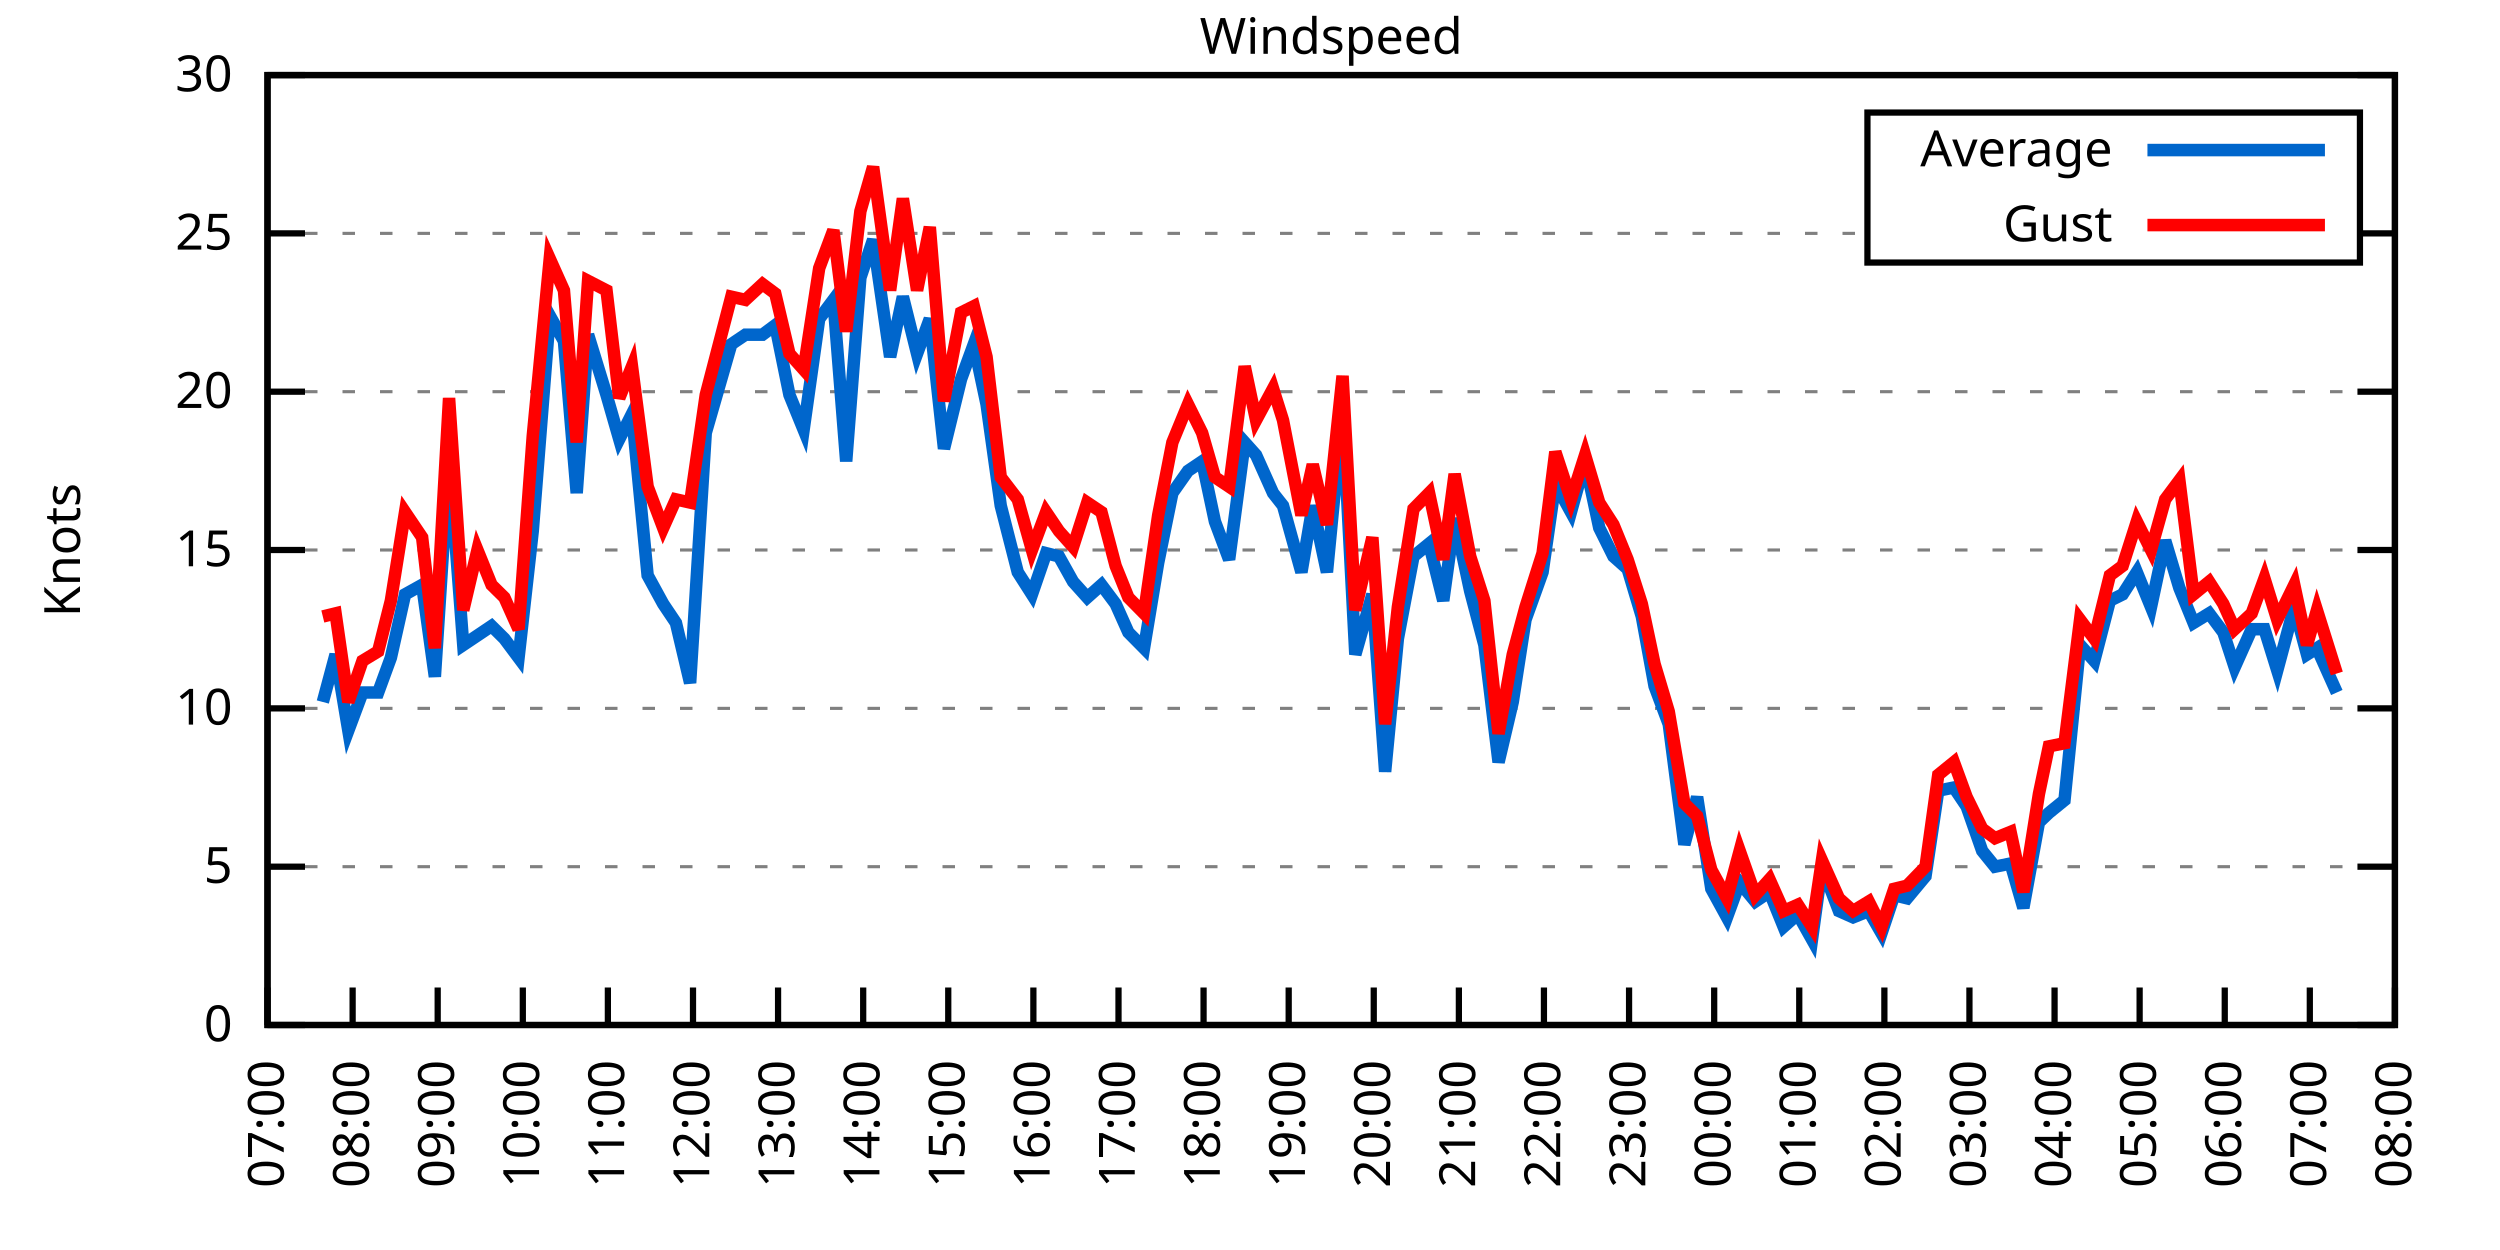
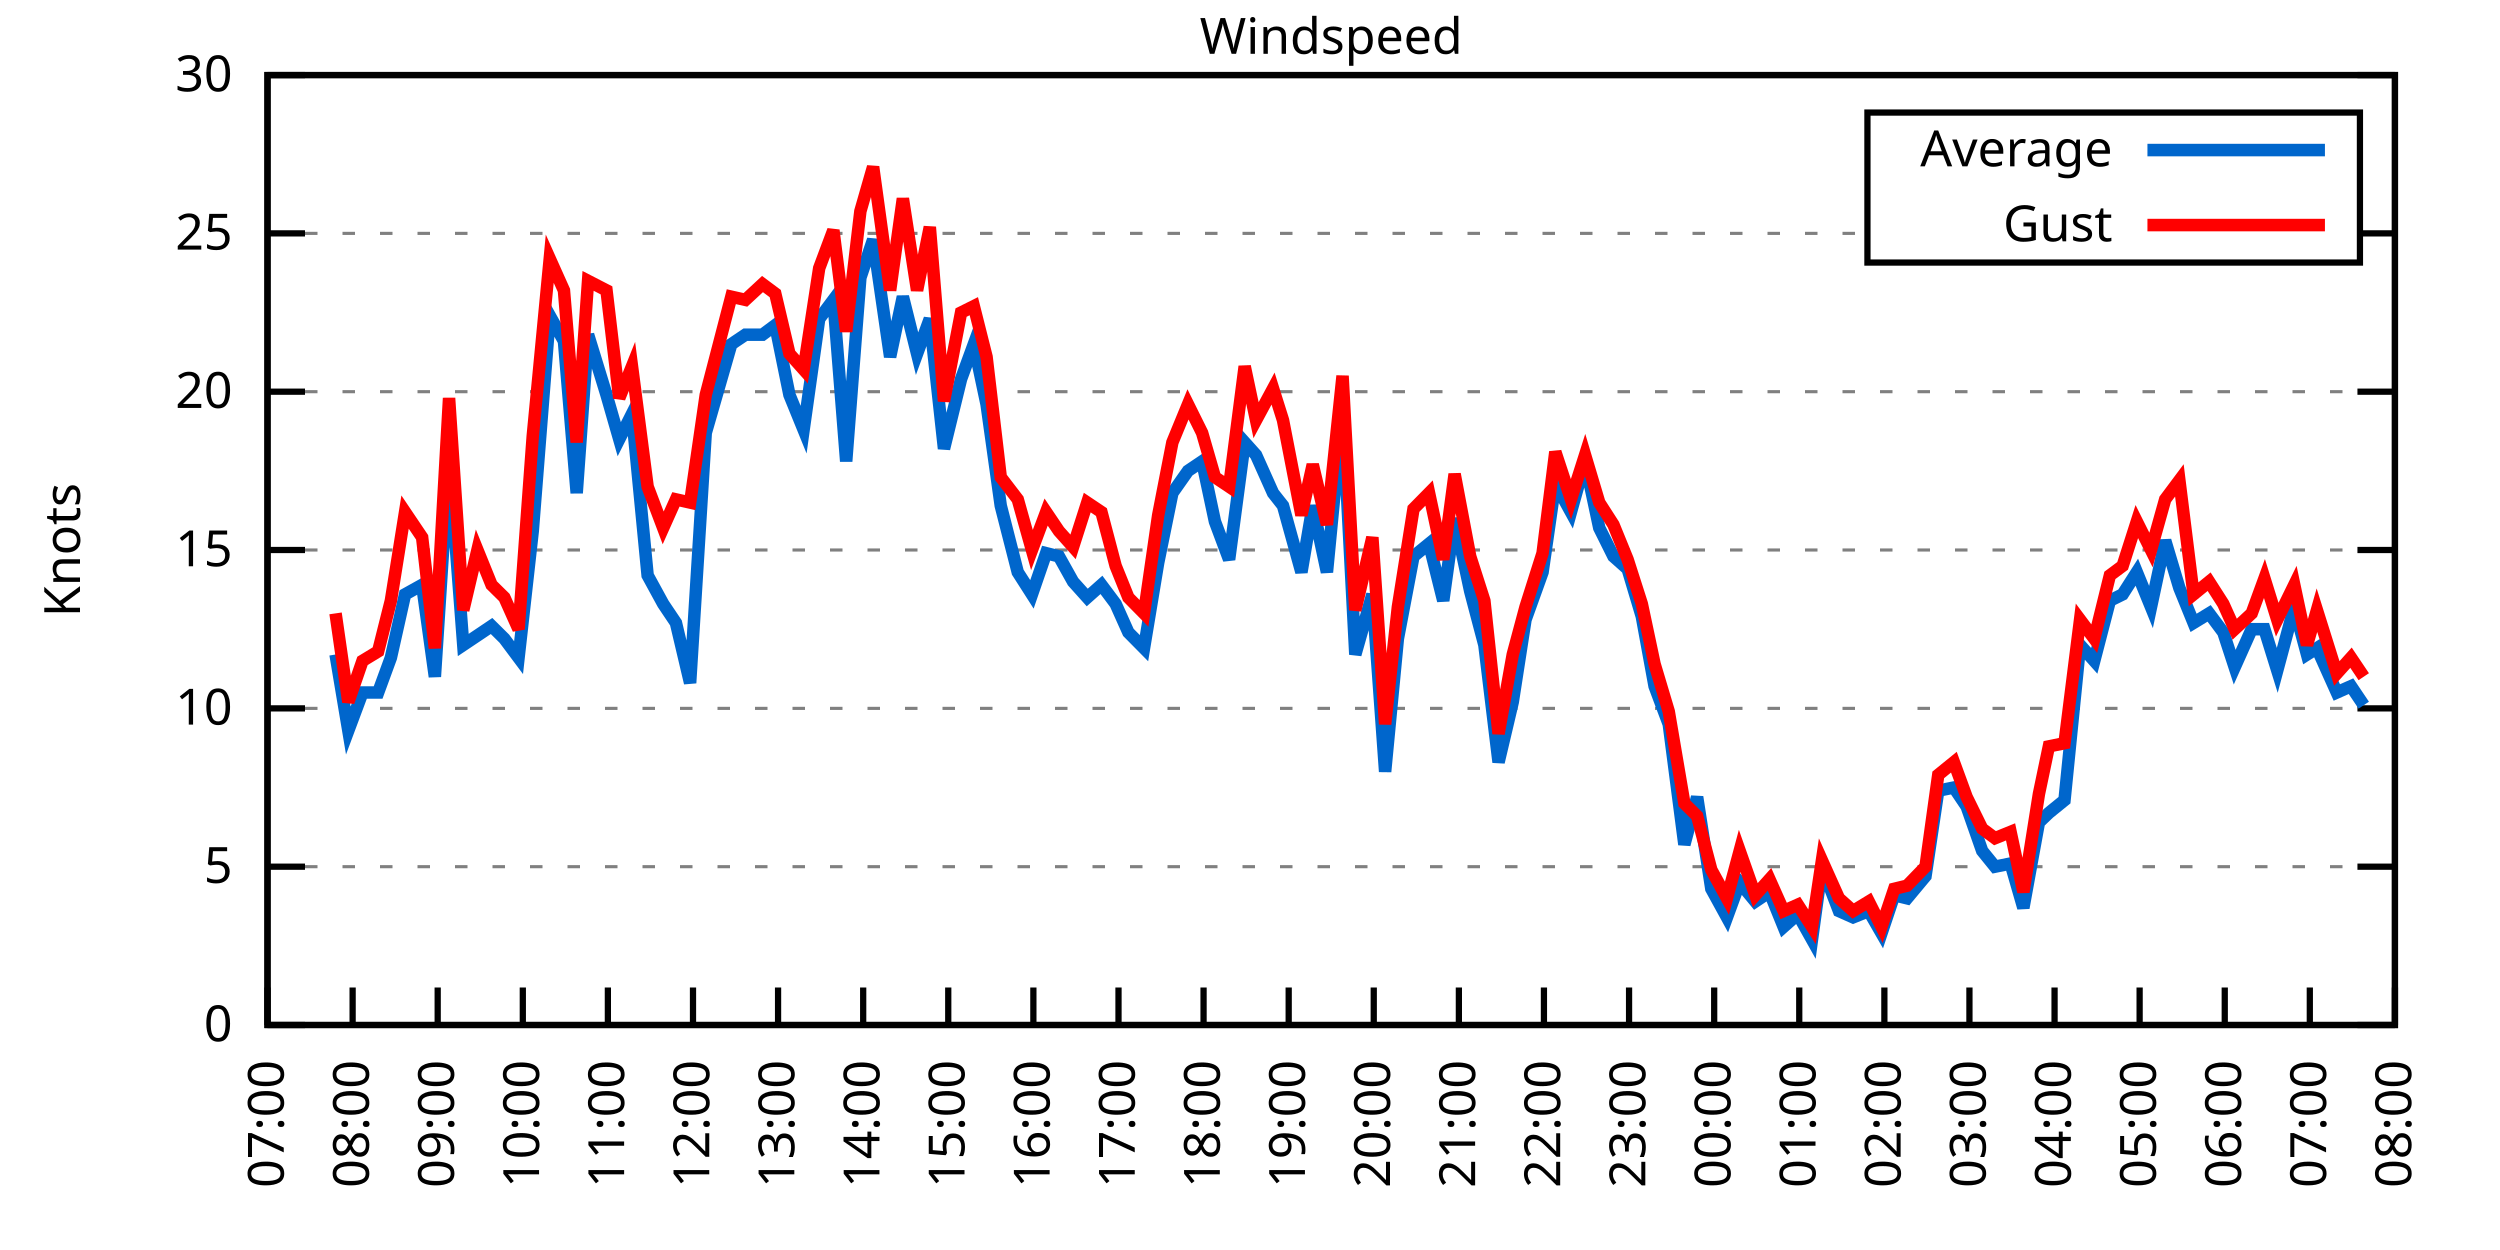
<svg xmlns="http://www.w3.org/2000/svg" xmlns:xlink="http://www.w3.org/1999/xlink" width="400" height="200" viewBox="0 0 400 200">
  <g id="gnuplot_canvas">
    <rect x="0" y="0" width="400" height="200" fill="none" />
    <defs>
      <circle id="gpDot" r="0.5" stroke-width="0.5" stroke="currentColor" />
      <path id="gpPt0" stroke-width="0.333" stroke="currentColor" d="M-1,0 h2 M0,-1 v2" />
      <path id="gpPt1" stroke-width="0.333" stroke="currentColor" d="M-1,-1 L1,1 M1,-1 L-1,1" />
      <path id="gpPt2" stroke-width="0.333" stroke="currentColor" d="M-1,0 L1,0 M0,-1 L0,1 M-1,-1 L1,1 M-1,1 L1,-1" />
      <rect id="gpPt3" stroke-width="0.333" stroke="currentColor" x="-1" y="-1" width="2" height="2" />
      <rect id="gpPt4" stroke-width="0.333" stroke="currentColor" fill="currentColor" x="-1" y="-1" width="2" height="2" />
      <circle id="gpPt5" stroke-width="0.333" stroke="currentColor" cx="0" cy="0" r="1" />
      <use xlink:href="#gpPt5" id="gpPt6" fill="currentColor" stroke="none" />
      <path id="gpPt7" stroke-width="0.333" stroke="currentColor" d="M0,-1.33 L-1.33,0.67 L1.33,0.67 z" />
      <use xlink:href="#gpPt7" id="gpPt8" fill="currentColor" stroke="none" />
      <use xlink:href="#gpPt7" id="gpPt9" stroke="currentColor" transform="rotate(180)" />
      <use xlink:href="#gpPt9" id="gpPt10" fill="currentColor" stroke="none" />
      <use xlink:href="#gpPt3" id="gpPt11" stroke="currentColor" transform="rotate(45)" />
      <use xlink:href="#gpPt11" id="gpPt12" fill="currentColor" stroke="none" />
      <path id="gpPt13" stroke-width="0.333" stroke="currentColor" d="M0,1.330 L1.265,0.411 L0.782,-1.067 L-0.782,-1.076 L-1.265,0.411 z" />
      <use xlink:href="#gpPt13" id="gpPt14" fill="currentColor" stroke="none" />
      <filter id="textbox" filterUnits="objectBoundingBox" x="0" y="0" height="1" width="1">
        <feFlood flood-color="white" flood-opacity="1" result="bgnd" />
        <feComposite in="SourceGraphic" in2="bgnd" operator="atop" />
      </filter>
      <filter id="greybox" filterUnits="objectBoundingBox" x="0" y="0" height="1" width="1">
        <feFlood flood-color="lightgrey" flood-opacity="1" result="grey" />
        <feComposite in="SourceGraphic" in2="grey" operator="atop" />
      </filter>
    </defs>
    <g fill="none" color="white" stroke="currentColor" stroke-width="1.00" stroke-linecap="butt" stroke-linejoin="miter">
</g>
    <g fill="none" color="black" stroke="currentColor" stroke-width="1.00" stroke-linecap="butt" stroke-linejoin="miter">
      <g stroke="none" shape-rendering="crispEdges">
        <polygon fill="rgb(255, 255, 255)" points="42.80,164.00 383.18,164.00 383.18,12.02 42.80,12.02 " />
      </g>
    </g>
    <g fill="none" color="black" stroke="currentColor" stroke-width="1.00" stroke-linecap="butt" stroke-linejoin="miter">
</g>
    <g fill="none" color="black" stroke="black" stroke-width="0.50" stroke-linecap="butt" stroke-linejoin="miter">
</g>
    <g fill="none" color="gray" stroke="currentColor" stroke-width="0.50" stroke-linecap="butt" stroke-linejoin="miter">
      <path stroke="gray" stroke-dasharray="2,4" class="gridline" d="M42.80,164.00 L383.19,164.00  " />
    </g>
    <g fill="none" color="gray" stroke="gray" stroke-width="1.00" stroke-linecap="butt" stroke-linejoin="miter">
</g>
    <g fill="none" color="black" stroke="currentColor" stroke-width="1.00" stroke-linecap="butt" stroke-linejoin="miter">
      <path stroke="black" d="M42.80,164.00 L48.80,164.00 M383.19,164.00 L377.19,164.00  " />
      <g transform="translate(37.20,166.60)" stroke="none" fill="black" font-family="Sans" font-size="8.00" text-anchor="end">
        <text>
          <tspan font-family="Sans"> 0</tspan>
        </text>
      </g>
    </g>
    <g fill="none" color="black" stroke="currentColor" stroke-width="1.00" stroke-linecap="butt" stroke-linejoin="miter">
</g>
    <g fill="none" color="black" stroke="black" stroke-width="0.50" stroke-linecap="butt" stroke-linejoin="miter">
</g>
    <g fill="none" color="gray" stroke="currentColor" stroke-width="0.50" stroke-linecap="butt" stroke-linejoin="miter">
      <path stroke="gray" stroke-dasharray="2,4" class="gridline" d="M42.80,138.67 L383.19,138.67  " />
    </g>
    <g fill="none" color="gray" stroke="gray" stroke-width="1.00" stroke-linecap="butt" stroke-linejoin="miter">
</g>
    <g fill="none" color="black" stroke="currentColor" stroke-width="1.00" stroke-linecap="butt" stroke-linejoin="miter">
      <path stroke="black" d="M42.80,138.67 L48.80,138.67 M383.19,138.67 L377.19,138.67  " />
      <g transform="translate(37.20,141.27)" stroke="none" fill="black" font-family="Sans" font-size="8.00" text-anchor="end">
        <text>
          <tspan font-family="Sans"> 5</tspan>
        </text>
      </g>
    </g>
    <g fill="none" color="black" stroke="currentColor" stroke-width="1.00" stroke-linecap="butt" stroke-linejoin="miter">
</g>
    <g fill="none" color="black" stroke="black" stroke-width="0.50" stroke-linecap="butt" stroke-linejoin="miter">
</g>
    <g fill="none" color="gray" stroke="currentColor" stroke-width="0.50" stroke-linecap="butt" stroke-linejoin="miter">
      <path stroke="gray" stroke-dasharray="2,4" class="gridline" d="M42.80,113.34 L383.19,113.34  " />
    </g>
    <g fill="none" color="gray" stroke="gray" stroke-width="1.00" stroke-linecap="butt" stroke-linejoin="miter">
</g>
    <g fill="none" color="black" stroke="currentColor" stroke-width="1.00" stroke-linecap="butt" stroke-linejoin="miter">
      <path stroke="black" d="M42.80,113.34 L48.80,113.34 M383.19,113.34 L377.19,113.34  " />
      <g transform="translate(37.20,115.94)" stroke="none" fill="black" font-family="Sans" font-size="8.00" text-anchor="end">
        <text>
          <tspan font-family="Sans"> 10</tspan>
        </text>
      </g>
    </g>
    <g fill="none" color="black" stroke="currentColor" stroke-width="1.00" stroke-linecap="butt" stroke-linejoin="miter">
</g>
    <g fill="none" color="black" stroke="black" stroke-width="0.50" stroke-linecap="butt" stroke-linejoin="miter">
</g>
    <g fill="none" color="gray" stroke="currentColor" stroke-width="0.50" stroke-linecap="butt" stroke-linejoin="miter">
      <path stroke="gray" stroke-dasharray="2,4" class="gridline" d="M42.80,88.00 L383.19,88.00  " />
    </g>
    <g fill="none" color="gray" stroke="gray" stroke-width="1.00" stroke-linecap="butt" stroke-linejoin="miter">
</g>
    <g fill="none" color="black" stroke="currentColor" stroke-width="1.00" stroke-linecap="butt" stroke-linejoin="miter">
      <path stroke="black" d="M42.80,88.00 L48.80,88.00 M383.19,88.00 L377.19,88.00  " />
      <g transform="translate(37.20,90.60)" stroke="none" fill="black" font-family="Sans" font-size="8.00" text-anchor="end">
        <text>
          <tspan font-family="Sans"> 15</tspan>
        </text>
      </g>
    </g>
    <g fill="none" color="black" stroke="currentColor" stroke-width="1.00" stroke-linecap="butt" stroke-linejoin="miter">
</g>
    <g fill="none" color="black" stroke="black" stroke-width="0.50" stroke-linecap="butt" stroke-linejoin="miter">
</g>
    <g fill="none" color="gray" stroke="currentColor" stroke-width="0.50" stroke-linecap="butt" stroke-linejoin="miter">
      <path stroke="gray" stroke-dasharray="2,4" class="gridline" d="M42.80,62.67 L383.19,62.67  " />
    </g>
    <g fill="none" color="gray" stroke="gray" stroke-width="1.00" stroke-linecap="butt" stroke-linejoin="miter">
</g>
    <g fill="none" color="black" stroke="currentColor" stroke-width="1.00" stroke-linecap="butt" stroke-linejoin="miter">
      <path stroke="black" d="M42.80,62.67 L48.80,62.67 M383.19,62.67 L377.19,62.67  " />
      <g transform="translate(37.20,65.27)" stroke="none" fill="black" font-family="Sans" font-size="8.00" text-anchor="end">
        <text>
          <tspan font-family="Sans"> 20</tspan>
        </text>
      </g>
    </g>
    <g fill="none" color="black" stroke="currentColor" stroke-width="1.00" stroke-linecap="butt" stroke-linejoin="miter">
</g>
    <g fill="none" color="black" stroke="black" stroke-width="0.50" stroke-linecap="butt" stroke-linejoin="miter">
</g>
    <g fill="none" color="gray" stroke="currentColor" stroke-width="0.50" stroke-linecap="butt" stroke-linejoin="miter">
      <path stroke="gray" stroke-dasharray="2,4" class="gridline" d="M42.80,37.34 L298.79,37.34 M377.59,37.34 L383.19,37.34  " />
    </g>
    <g fill="none" color="gray" stroke="gray" stroke-width="1.00" stroke-linecap="butt" stroke-linejoin="miter">
</g>
    <g fill="none" color="black" stroke="currentColor" stroke-width="1.00" stroke-linecap="butt" stroke-linejoin="miter">
      <path stroke="black" d="M42.80,37.34 L48.80,37.34 M383.19,37.34 L377.19,37.34  " />
      <g transform="translate(37.20,39.94)" stroke="none" fill="black" font-family="Sans" font-size="8.00" text-anchor="end">
        <text>
          <tspan font-family="Sans"> 25</tspan>
        </text>
      </g>
    </g>
    <g fill="none" color="black" stroke="currentColor" stroke-width="1.00" stroke-linecap="butt" stroke-linejoin="miter">
</g>
    <g fill="none" color="black" stroke="black" stroke-width="0.50" stroke-linecap="butt" stroke-linejoin="miter">
</g>
    <g fill="none" color="gray" stroke="currentColor" stroke-width="0.50" stroke-linecap="butt" stroke-linejoin="miter">
      <path stroke="gray" stroke-dasharray="2,4" class="gridline" d="M42.80,12.01 L383.19,12.01  " />
    </g>
    <g fill="none" color="gray" stroke="gray" stroke-width="1.00" stroke-linecap="butt" stroke-linejoin="miter">
</g>
    <g fill="none" color="black" stroke="currentColor" stroke-width="1.00" stroke-linecap="butt" stroke-linejoin="miter">
      <path stroke="black" d="M42.80,12.01 L48.80,12.01 M383.19,12.01 L377.19,12.01  " />
      <g transform="translate(37.20,14.61)" stroke="none" fill="black" font-family="Sans" font-size="8.00" text-anchor="end">
        <text>
          <tspan font-family="Sans"> 30</tspan>
        </text>
      </g>
    </g>
    <g fill="none" color="black" stroke="currentColor" stroke-width="1.00" stroke-linecap="butt" stroke-linejoin="miter">
      <path stroke="black" d="M42.80,164.00 L42.80,158.00  " />
      <g transform="translate(45.40,169.60) rotate(270.00)" stroke="none" fill="black" font-family="Sans" font-size="8.00" text-anchor="end">
        <text>
          <tspan font-family="Sans">07:00</tspan>
        </text>
      </g>
    </g>
    <g fill="none" color="black" stroke="currentColor" stroke-width="1.00" stroke-linecap="butt" stroke-linejoin="miter">
      <path stroke="black" d="M56.42,164.00 L56.42,158.00  " />
      <g transform="translate(59.02,169.60) rotate(270.00)" stroke="none" fill="black" font-family="Sans" font-size="8.00" text-anchor="end">
        <text>
          <tspan font-family="Sans">08:00</tspan>
        </text>
      </g>
    </g>
    <g fill="none" color="black" stroke="currentColor" stroke-width="1.00" stroke-linecap="butt" stroke-linejoin="miter">
      <path stroke="black" d="M70.03,164.00 L70.03,158.00  " />
      <g transform="translate(72.63,169.60) rotate(270.00)" stroke="none" fill="black" font-family="Sans" font-size="8.00" text-anchor="end">
        <text>
          <tspan font-family="Sans">09:00</tspan>
        </text>
      </g>
    </g>
    <g fill="none" color="black" stroke="currentColor" stroke-width="1.00" stroke-linecap="butt" stroke-linejoin="miter">
      <path stroke="black" d="M83.65,164.00 L83.65,158.00  " />
      <g transform="translate(86.25,169.60) rotate(270.00)" stroke="none" fill="black" font-family="Sans" font-size="8.00" text-anchor="end">
        <text>
          <tspan font-family="Sans">10:00</tspan>
        </text>
      </g>
    </g>
    <g fill="none" color="black" stroke="currentColor" stroke-width="1.00" stroke-linecap="butt" stroke-linejoin="miter">
      <path stroke="black" d="M97.26,164.00 L97.26,158.00  " />
      <g transform="translate(99.86,169.60) rotate(270.00)" stroke="none" fill="black" font-family="Sans" font-size="8.00" text-anchor="end">
        <text>
          <tspan font-family="Sans">11:00</tspan>
        </text>
      </g>
    </g>
    <g fill="none" color="black" stroke="currentColor" stroke-width="1.00" stroke-linecap="butt" stroke-linejoin="miter">
      <path stroke="black" d="M110.88,164.00 L110.88,158.00  " />
      <g transform="translate(113.48,169.60) rotate(270.00)" stroke="none" fill="black" font-family="Sans" font-size="8.00" text-anchor="end">
        <text>
          <tspan font-family="Sans">12:00</tspan>
        </text>
      </g>
    </g>
    <g fill="none" color="black" stroke="currentColor" stroke-width="1.00" stroke-linecap="butt" stroke-linejoin="miter">
      <path stroke="black" d="M124.49,164.00 L124.49,158.00  " />
      <g transform="translate(127.09,169.60) rotate(270.00)" stroke="none" fill="black" font-family="Sans" font-size="8.00" text-anchor="end">
        <text>
          <tspan font-family="Sans">13:00</tspan>
        </text>
      </g>
    </g>
    <g fill="none" color="black" stroke="currentColor" stroke-width="1.00" stroke-linecap="butt" stroke-linejoin="miter">
      <path stroke="black" d="M138.11,164.00 L138.11,158.00  " />
      <g transform="translate(140.71,169.60) rotate(270.00)" stroke="none" fill="black" font-family="Sans" font-size="8.00" text-anchor="end">
        <text>
          <tspan font-family="Sans">14:00</tspan>
        </text>
      </g>
    </g>
    <g fill="none" color="black" stroke="currentColor" stroke-width="1.00" stroke-linecap="butt" stroke-linejoin="miter">
      <path stroke="black" d="M151.72,164.00 L151.72,158.00  " />
      <g transform="translate(154.32,169.60) rotate(270.00)" stroke="none" fill="black" font-family="Sans" font-size="8.00" text-anchor="end">
        <text>
          <tspan font-family="Sans">15:00</tspan>
        </text>
      </g>
    </g>
    <g fill="none" color="black" stroke="currentColor" stroke-width="1.00" stroke-linecap="butt" stroke-linejoin="miter">
      <path stroke="black" d="M165.34,164.00 L165.34,158.00  " />
      <g transform="translate(167.94,169.60) rotate(270.00)" stroke="none" fill="black" font-family="Sans" font-size="8.00" text-anchor="end">
        <text>
          <tspan font-family="Sans">16:00</tspan>
        </text>
      </g>
    </g>
    <g fill="none" color="black" stroke="currentColor" stroke-width="1.00" stroke-linecap="butt" stroke-linejoin="miter">
      <path stroke="black" d="M178.96,164.00 L178.96,158.00  " />
      <g transform="translate(181.56,169.60) rotate(270.00)" stroke="none" fill="black" font-family="Sans" font-size="8.00" text-anchor="end">
        <text>
          <tspan font-family="Sans">17:00</tspan>
        </text>
      </g>
    </g>
    <g fill="none" color="black" stroke="currentColor" stroke-width="1.00" stroke-linecap="butt" stroke-linejoin="miter">
      <path stroke="black" d="M192.57,164.00 L192.57,158.00  " />
      <g transform="translate(195.17,169.60) rotate(270.00)" stroke="none" fill="black" font-family="Sans" font-size="8.00" text-anchor="end">
        <text>
          <tspan font-family="Sans">18:00</tspan>
        </text>
      </g>
    </g>
    <g fill="none" color="black" stroke="currentColor" stroke-width="1.00" stroke-linecap="butt" stroke-linejoin="miter">
      <path stroke="black" d="M206.19,164.00 L206.19,158.00  " />
      <g transform="translate(208.79,169.60) rotate(270.00)" stroke="none" fill="black" font-family="Sans" font-size="8.00" text-anchor="end">
        <text>
          <tspan font-family="Sans">19:00</tspan>
        </text>
      </g>
    </g>
    <g fill="none" color="black" stroke="currentColor" stroke-width="1.00" stroke-linecap="butt" stroke-linejoin="miter">
      <path stroke="black" d="M219.80,164.00 L219.80,158.00  " />
      <g transform="translate(222.40,169.60) rotate(270.00)" stroke="none" fill="black" font-family="Sans" font-size="8.00" text-anchor="end">
        <text>
          <tspan font-family="Sans">20:00</tspan>
        </text>
      </g>
    </g>
    <g fill="none" color="black" stroke="currentColor" stroke-width="1.00" stroke-linecap="butt" stroke-linejoin="miter">
      <path stroke="black" d="M233.42,164.00 L233.42,158.00  " />
      <g transform="translate(236.02,169.60) rotate(270.00)" stroke="none" fill="black" font-family="Sans" font-size="8.00" text-anchor="end">
        <text>
          <tspan font-family="Sans">21:00</tspan>
        </text>
      </g>
    </g>
    <g fill="none" color="black" stroke="currentColor" stroke-width="1.00" stroke-linecap="butt" stroke-linejoin="miter">
      <path stroke="black" d="M247.03,164.00 L247.03,158.00  " />
      <g transform="translate(249.63,169.60) rotate(270.00)" stroke="none" fill="black" font-family="Sans" font-size="8.00" text-anchor="end">
        <text>
          <tspan font-family="Sans">22:00</tspan>
        </text>
      </g>
    </g>
    <g fill="none" color="black" stroke="currentColor" stroke-width="1.00" stroke-linecap="butt" stroke-linejoin="miter">
      <path stroke="black" d="M260.65,164.00 L260.65,158.00  " />
      <g transform="translate(263.25,169.60) rotate(270.00)" stroke="none" fill="black" font-family="Sans" font-size="8.00" text-anchor="end">
        <text>
          <tspan font-family="Sans">23:00</tspan>
        </text>
      </g>
    </g>
    <g fill="none" color="black" stroke="currentColor" stroke-width="1.00" stroke-linecap="butt" stroke-linejoin="miter">
      <path stroke="black" d="M274.27,164.00 L274.27,158.00  " />
      <g transform="translate(276.87,169.60) rotate(270.00)" stroke="none" fill="black" font-family="Sans" font-size="8.00" text-anchor="end">
        <text>
          <tspan font-family="Sans">00:00</tspan>
        </text>
      </g>
    </g>
    <g fill="none" color="black" stroke="currentColor" stroke-width="1.00" stroke-linecap="butt" stroke-linejoin="miter">
      <path stroke="black" d="M287.88,164.00 L287.88,158.00  " />
      <g transform="translate(290.48,169.60) rotate(270.00)" stroke="none" fill="black" font-family="Sans" font-size="8.00" text-anchor="end">
        <text>
          <tspan font-family="Sans">01:00</tspan>
        </text>
      </g>
    </g>
    <g fill="none" color="black" stroke="currentColor" stroke-width="1.00" stroke-linecap="butt" stroke-linejoin="miter">
      <path stroke="black" d="M301.50,164.00 L301.50,158.00  " />
      <g transform="translate(304.10,169.60) rotate(270.00)" stroke="none" fill="black" font-family="Sans" font-size="8.00" text-anchor="end">
        <text>
          <tspan font-family="Sans">02:00</tspan>
        </text>
      </g>
    </g>
    <g fill="none" color="black" stroke="currentColor" stroke-width="1.00" stroke-linecap="butt" stroke-linejoin="miter">
      <path stroke="black" d="M315.11,164.00 L315.11,158.00  " />
      <g transform="translate(317.71,169.60) rotate(270.00)" stroke="none" fill="black" font-family="Sans" font-size="8.00" text-anchor="end">
        <text>
          <tspan font-family="Sans">03:00</tspan>
        </text>
      </g>
    </g>
    <g fill="none" color="black" stroke="currentColor" stroke-width="1.00" stroke-linecap="butt" stroke-linejoin="miter">
      <path stroke="black" d="M328.73,164.00 L328.73,158.00  " />
      <g transform="translate(331.33,169.60) rotate(270.00)" stroke="none" fill="black" font-family="Sans" font-size="8.00" text-anchor="end">
        <text>
          <tspan font-family="Sans">04:00</tspan>
        </text>
      </g>
    </g>
    <g fill="none" color="black" stroke="currentColor" stroke-width="1.00" stroke-linecap="butt" stroke-linejoin="miter">
      <path stroke="black" d="M342.34,164.00 L342.34,158.00  " />
      <g transform="translate(344.94,169.60) rotate(270.00)" stroke="none" fill="black" font-family="Sans" font-size="8.00" text-anchor="end">
        <text>
          <tspan font-family="Sans">05:00</tspan>
        </text>
      </g>
    </g>
    <g fill="none" color="black" stroke="currentColor" stroke-width="1.00" stroke-linecap="butt" stroke-linejoin="miter">
      <path stroke="black" d="M355.96,164.00 L355.96,158.00  " />
      <g transform="translate(358.56,169.60) rotate(270.00)" stroke="none" fill="black" font-family="Sans" font-size="8.00" text-anchor="end">
        <text>
          <tspan font-family="Sans">06:00</tspan>
        </text>
      </g>
    </g>
    <g fill="none" color="black" stroke="currentColor" stroke-width="1.00" stroke-linecap="butt" stroke-linejoin="miter">
      <path stroke="black" d="M369.57,164.00 L369.57,158.00  " />
      <g transform="translate(372.17,169.60) rotate(270.00)" stroke="none" fill="black" font-family="Sans" font-size="8.00" text-anchor="end">
        <text>
          <tspan font-family="Sans">07:00</tspan>
        </text>
      </g>
    </g>
    <g fill="none" color="black" stroke="currentColor" stroke-width="1.00" stroke-linecap="butt" stroke-linejoin="miter">
      <path stroke="black" d="M383.19,164.00 L383.19,158.00  " />
      <g transform="translate(385.79,169.60) rotate(270.00)" stroke="none" fill="black" font-family="Sans" font-size="8.00" text-anchor="end">
        <text>
          <tspan font-family="Sans">08:00</tspan>
        </text>
      </g>
    </g>
    <g fill="none" color="black" stroke="currentColor" stroke-width="1.00" stroke-linecap="butt" stroke-linejoin="miter">
</g>
    <g fill="none" color="black" stroke="currentColor" stroke-width="1.00" stroke-linecap="butt" stroke-linejoin="miter">
      <path stroke="black" d="M42.80,12.01 L42.80,164.00 L383.19,164.00 L383.19,12.01 L42.80,12.01 Z  " />
    </g>
    <g fill="none" color="black" stroke="currentColor" stroke-width="1.00" stroke-linecap="butt" stroke-linejoin="miter">
</g>
    <g fill="none" color="black" stroke="currentColor" stroke-width="1.00" stroke-linecap="butt" stroke-linejoin="miter">
      <path stroke="black" d="M298.79,42.01 L298.79,18.01 L377.59,18.01 L377.59,42.01 L298.79,42.01 Z  " />
    </g>
    <g id="Windspeed_plot_1">
      <g fill="none" color="white" stroke="black" stroke-width="2.00" stroke-linecap="butt" stroke-linejoin="miter">
</g>
      <g fill="none" color="black" stroke="currentColor" stroke-width="2.00" stroke-linecap="butt" stroke-linejoin="miter">
        <g transform="translate(337.99,26.61)" stroke="none" fill="black" font-family="Sans" font-size="8.00" text-anchor="end">
          <text>
            <tspan font-family="Sans">Average</tspan>
          </text>
        </g>
      </g>
      <g fill="none" color="black" stroke="currentColor" stroke-width="2.00" stroke-linecap="butt" stroke-linejoin="miter">
-         <path stroke="rgb(  0, 102, 204)" d="M343.59,24.01 L371.99,24.01 M51.65,112.32 L53.69,104.72 L55.73,116.88 L58.00,110.80 L60.50,110.80 L62.54,105.23   L64.81,95.10 L67.54,93.58 L69.58,108.27 L71.85,73.31 L74.12,103.20 L76.39,101.68 L78.65,100.16 L80.70,102.19   L82.97,105.23 L85.24,84.97 L87.96,50.51 L90.23,54.57 L92.27,78.89 L94.09,53.55 L97.04,63.18 L99.08,70.27   L101.12,66.22 L103.62,92.06 L106.11,96.62 L108.15,99.66 L110.42,109.28 L112.92,69.26 L117.01,55.07 L119.27,53.55   L122.00,53.55 L124.04,52.03 L126.31,63.18 L128.58,68.75 L131.07,51.02 L133.34,47.98 L135.39,73.82 L137.66,44.43   L139.70,38.35 L142.42,57.10 L144.46,47.47 L146.73,56.59 L148.77,51.02 L151.04,71.79 L153.77,60.65 L155.81,55.07   L157.85,64.70 L160.12,80.91 L162.84,91.55 L165.11,95.10 L167.38,88.51 L169.43,89.02 L171.69,93.07 L173.96,95.60   L176.23,93.58 L178.50,96.62 L180.54,101.18 L183.04,103.71 L185.31,90.03 L187.58,78.89 L190.08,75.34 L192.34,73.82   L194.39,83.45 L196.66,89.52 L199.15,70.78 L200.97,72.81 L203.69,78.89 L205.28,80.91 L208.23,91.55 L210.04,80.91   L212.31,91.55 L214.81,65.71 L216.85,104.72 L219.58,95.10 L221.62,123.47 L223.66,102.19 L226.16,89.02 L228.65,86.99   L230.92,96.11 L232.74,82.94 L235.23,94.59 L237.50,103.20 L239.77,121.95 L242.04,112.32 L244.08,99.15 L246.81,91.55   L248.85,77.37 L251.35,81.93 L253.61,73.82 L255.88,84.46 L258.15,89.02 L260.42,91.04 L262.69,98.64 L264.73,109.79   L267.00,115.87 L269.50,135.12 L271.54,127.52 L273.81,142.21 L276.31,146.77 L278.35,141.20 L280.85,144.24 L283.12,142.72   L285.38,148.29 L287.65,146.27 L289.92,150.32 L291.51,138.67 L294.23,145.76 L296.50,146.77 L299.00,145.76 L301.04,149.31   L303.08,143.23 L305.13,143.73 L308.08,140.19 L310.12,126.51 L312.62,126.00 L314.66,129.04 L317.15,136.14 L319.20,138.67   L321.69,138.16 L323.74,145.25 L326.23,131.58 L327.82,130.06 L330.32,128.03 L332.81,103.20 L335.08,105.74 L337.58,96.11   L339.62,95.10 L341.89,91.55 L344.16,97.12 L346.43,86.49 L348.70,94.08 L350.97,99.66 L353.46,98.14 L355.73,101.18   L357.55,106.75 L360.27,100.67 L362.31,100.67 L364.36,107.26 L367.08,97.12 L369.12,104.72 L370.71,103.71 L373.89,110.80    " />
+         <path stroke="rgb(  0, 102, 204)" d="M343.59,24.01 L371.99,24.01 M53.69,104.72 L55.73,116.88 L58.00,110.80 L60.50,110.80 L62.54,105.23 L64.81,95.10   L67.54,93.58 L69.58,108.27 L71.85,73.31 L74.12,103.20 L76.39,101.68 L78.65,100.16 L80.70,102.19 L82.97,105.23   L85.24,84.97 L87.96,50.51 L90.23,54.57 L92.27,78.89 L94.09,53.55 L97.04,63.18 L99.08,70.27 L101.12,66.22   L103.62,92.06 L106.11,96.62 L108.15,99.66 L110.42,109.28 L112.92,69.26 L117.01,55.07 L119.27,53.55 L122.00,53.55   L124.04,52.03 L126.31,63.18 L128.58,68.75 L131.07,51.02 L133.34,47.98 L135.39,73.82 L137.66,44.43 L139.70,38.35   L142.42,57.10 L144.46,47.47 L146.73,56.59 L148.77,51.02 L151.04,71.79 L153.77,60.65 L155.81,55.07 L157.85,64.70   L160.12,80.91 L162.84,91.55 L165.11,95.10 L167.38,88.51 L169.43,89.02 L171.69,93.07 L173.96,95.60 L176.23,93.58   L178.50,96.62 L180.54,101.18 L183.04,103.71 L185.31,90.03 L187.58,78.89 L190.08,75.34 L192.34,73.82 L194.39,83.45   L196.66,89.52 L199.15,70.78 L200.97,72.81 L203.69,78.89 L205.28,80.91 L208.23,91.55 L210.04,80.91 L212.31,91.55   L214.81,65.71 L216.85,104.72 L219.58,95.10 L221.62,123.47 L223.66,102.19 L226.16,89.02 L228.65,86.99 L230.92,96.11   L232.74,82.94 L235.23,94.59 L237.50,103.20 L239.77,121.95 L242.04,112.32 L244.08,99.15 L246.81,91.55 L248.85,77.37   L251.35,81.93 L253.61,73.82 L255.88,84.46 L258.15,89.02 L260.42,91.04 L262.69,98.64 L264.73,109.79 L267.00,115.87   L269.50,135.12 L271.54,127.52 L273.81,142.21 L276.31,146.77 L278.35,141.20 L280.85,144.24 L283.12,142.72 L285.38,148.29   L287.65,146.27 L289.92,150.32 L291.51,138.67 L294.23,145.76 L296.50,146.77 L299.00,145.76 L301.04,149.31 L303.08,143.23   L305.13,143.73 L308.08,140.19 L310.12,126.51 L312.62,126.00 L314.66,129.04 L317.15,136.14 L319.20,138.67 L321.69,138.16   L323.74,145.25 L326.23,131.58 L327.82,130.06 L330.32,128.03 L332.81,103.20 L335.08,105.74 L337.58,96.11 L339.62,95.10   L341.89,91.55 L344.16,97.12 L346.43,86.49 L348.70,94.08 L350.97,99.66 L353.46,98.14 L355.73,101.18 L357.55,106.75   L360.27,100.67 L362.31,100.67 L364.36,107.26 L367.08,97.12 L369.12,104.72 L370.71,103.71 L373.89,110.80 L376.16,109.79   L378.20,112.83  " />
      </g>
    </g>
    <g id="Windspeed_plot_2">
      <g fill="none" color="black" stroke="currentColor" stroke-width="2.00" stroke-linecap="butt" stroke-linejoin="miter">
        <g transform="translate(337.99,38.61)" stroke="none" fill="black" font-family="Sans" font-size="8.00" text-anchor="end">
          <text>
            <tspan font-family="Sans">Gust</tspan>
          </text>
        </g>
      </g>
      <g fill="none" color="black" stroke="currentColor" stroke-width="2.00" stroke-linecap="butt" stroke-linejoin="miter">
-         <path stroke="rgb(255,   0,   0)" d="M343.59,36.01 L371.99,36.01 M51.65,98.64 L53.69,98.14 L55.73,112.32 L58.00,105.74 L60.50,104.22 L62.54,96.11   L64.81,81.93 L67.54,85.98 L69.58,103.71 L71.85,63.69 L74.12,97.63 L76.39,88.00 L78.65,93.58 L80.70,95.60   L82.97,100.67 L85.24,69.77 L87.96,41.39 L90.23,46.46 L92.27,70.78 L94.09,44.94 L97.04,46.46 L99.08,63.69   L101.12,58.62 L103.62,77.87 L106.11,84.46 L108.15,79.90 L110.42,80.41 L112.92,63.18 L117.01,47.47 L119.27,47.98   L122.00,45.45 L124.04,46.97 L126.31,56.59 L128.58,59.13 L131.07,42.91 L133.34,36.84 L135.39,53.05 L137.66,33.80   L139.70,26.70 L142.42,46.46 L144.46,31.77 L146.73,46.46 L148.77,36.33 L151.04,64.19 L153.77,50.01 L155.81,48.99   L157.85,57.10 L160.12,76.35 L162.84,79.90 L165.11,88.00 L167.38,81.93 L169.43,84.97 L171.69,87.50 L173.96,80.41   L176.23,81.93 L178.50,90.54 L180.54,95.60 L183.04,98.14 L185.31,82.43 L187.58,70.78 L190.08,64.70 L192.34,69.26   L194.39,76.35 L196.66,77.87 L199.15,58.62 L200.97,67.23 L203.69,62.17 L205.28,67.23 L208.23,82.43 L210.04,74.33   L212.31,83.95 L214.81,60.14 L216.85,97.63 L219.58,85.98 L221.62,115.87 L223.66,97.12 L226.16,81.42 L228.65,78.89   L230.92,89.52 L232.74,75.85 L235.23,89.02 L237.50,96.11 L239.77,117.39 L242.04,104.72 L244.08,97.12 L246.81,88.51   L248.85,72.30 L251.35,79.90 L253.61,72.81 L255.88,80.41 L258.15,83.95 L260.42,89.52 L262.69,96.62 L264.73,106.24   L267.00,113.84 L269.50,128.54 L271.54,130.56 L273.81,139.17 L276.31,143.73 L278.35,136.14 L280.85,143.23 L283.12,140.69   L285.38,145.76 L287.65,144.75 L289.92,148.29 L291.51,137.66 L294.23,143.73 L296.50,145.76 L299.00,144.24 L301.04,148.29   L303.08,142.21 L305.13,141.71 L308.08,138.67 L310.12,123.98 L312.62,121.95 L314.66,127.52 L317.15,132.59 L319.20,134.11   L321.69,133.10 L323.74,142.72 L326.23,127.02 L327.82,119.42 L330.32,118.91 L332.81,99.15 L335.08,102.19 L337.58,92.06   L339.62,90.54 L341.89,83.45 L344.16,88.00 L346.43,79.90 L348.70,76.86 L350.97,95.10 L353.46,93.07 L355.73,96.62   L357.55,100.67 L360.27,98.14 L362.31,92.56 L364.36,99.15 L367.08,93.58 L369.12,103.20 L370.71,97.63 L373.89,107.76    " />
+         <path stroke="rgb(255,   0,   0)" d="M343.59,36.01 L371.99,36.01 M53.69,98.14 L55.73,112.32 L58.00,105.74 L60.50,104.22 L62.54,96.11 L64.81,81.93   L67.54,85.98 L69.58,103.71 L71.85,63.69 L74.12,97.63 L76.39,88.00 L78.65,93.58 L80.70,95.60 L82.97,100.67   L85.24,69.77 L87.96,41.39 L90.23,46.46 L92.27,70.78 L94.09,44.94 L97.04,46.46 L99.08,63.69 L101.12,58.62   L103.62,77.87 L106.11,84.46 L108.15,79.90 L110.42,80.41 L112.92,63.18 L117.01,47.47 L119.27,47.98 L122.00,45.45   L124.04,46.97 L126.31,56.59 L128.58,59.13 L131.07,42.91 L133.34,36.84 L135.39,53.05 L137.66,33.80 L139.70,26.70   L142.42,46.46 L144.46,31.77 L146.73,46.46 L148.77,36.33 L151.04,64.19 L153.77,50.01 L155.81,48.99 L157.85,57.10   L160.12,76.35 L162.84,79.90 L165.11,88.00 L167.38,81.93 L169.43,84.97 L171.69,87.50 L173.96,80.41 L176.23,81.93   L178.50,90.54 L180.54,95.60 L183.04,98.14 L185.31,82.43 L187.58,70.78 L190.08,64.70 L192.34,69.26 L194.39,76.35   L196.66,77.87 L199.15,58.62 L200.97,67.23 L203.69,62.17 L205.28,67.23 L208.23,82.43 L210.04,74.33 L212.31,83.95   L214.81,60.14 L216.85,97.63 L219.58,85.98 L221.62,115.87 L223.66,97.12 L226.16,81.42 L228.65,78.89 L230.92,89.52   L232.74,75.85 L235.23,89.02 L237.50,96.11 L239.77,117.39 L242.04,104.72 L244.08,97.12 L246.81,88.51 L248.85,72.30   L251.35,79.90 L253.61,72.81 L255.88,80.41 L258.15,83.95 L260.42,89.52 L262.69,96.62 L264.73,106.24 L267.00,113.84   L269.50,128.54 L271.54,130.56 L273.81,139.17 L276.31,143.73 L278.35,136.14 L280.85,143.23 L283.12,140.69 L285.38,145.76   L287.65,144.75 L289.92,148.29 L291.51,137.66 L294.23,143.73 L296.50,145.76 L299.00,144.24 L301.04,148.29 L303.08,142.21   L305.13,141.71 L308.08,138.67 L310.12,123.98 L312.62,121.95 L314.66,127.52 L317.15,132.59 L319.20,134.11 L321.69,133.10   L323.74,142.72 L326.23,127.02 L327.82,119.42 L330.32,118.91 L332.81,99.15 L335.08,102.19 L337.58,92.06 L339.62,90.54   L341.89,83.45 L344.16,88.00 L346.43,79.90 L348.70,76.86 L350.97,95.10 L353.46,93.07 L355.73,96.62 L357.55,100.67   L360.27,98.14 L362.31,92.56 L364.36,99.15 L367.08,93.58 L369.12,103.20 L370.71,97.63 L373.89,107.76 L376.16,105.23   L378.20,108.27  " />
      </g>
    </g>
    <g fill="none" color="black" stroke="currentColor" stroke-width="2.00" stroke-linecap="butt" stroke-linejoin="miter">
</g>
    <g fill="none" color="black" stroke="black" stroke-width="1.00" stroke-linecap="butt" stroke-linejoin="miter">
</g>
    <g fill="none" color="black" stroke="currentColor" stroke-width="1.00" stroke-linecap="butt" stroke-linejoin="miter">
      <path stroke="black" d="M42.80,12.01 L42.80,164.00 L383.19,164.00 L383.19,12.01 L42.80,12.01 Z  " />
      <g transform="translate(12.80,88.01) rotate(270.00)" stroke="none" fill="black" font-family="Sans" font-size="8.00" text-anchor="middle">
        <text>
          <tspan font-family="Sans">Knots</tspan>
        </text>
      </g>
    </g>
    <g fill="none" color="black" stroke="currentColor" stroke-width="1.00" stroke-linecap="butt" stroke-linejoin="miter">
</g>
    <g fill="none" color="black" stroke="currentColor" stroke-width="1.00" stroke-linecap="butt" stroke-linejoin="miter">
      <g transform="translate(212.99,8.61)" stroke="none" fill="black" font-family="Sans" font-size="8.00" text-anchor="middle">
        <text>
          <tspan font-family="Sans">Windspeed</tspan>
        </text>
      </g>
    </g>
    <g fill="none" color="black" stroke="currentColor" stroke-width="1.00" stroke-linecap="butt" stroke-linejoin="miter">
</g>
  </g>
</svg>
